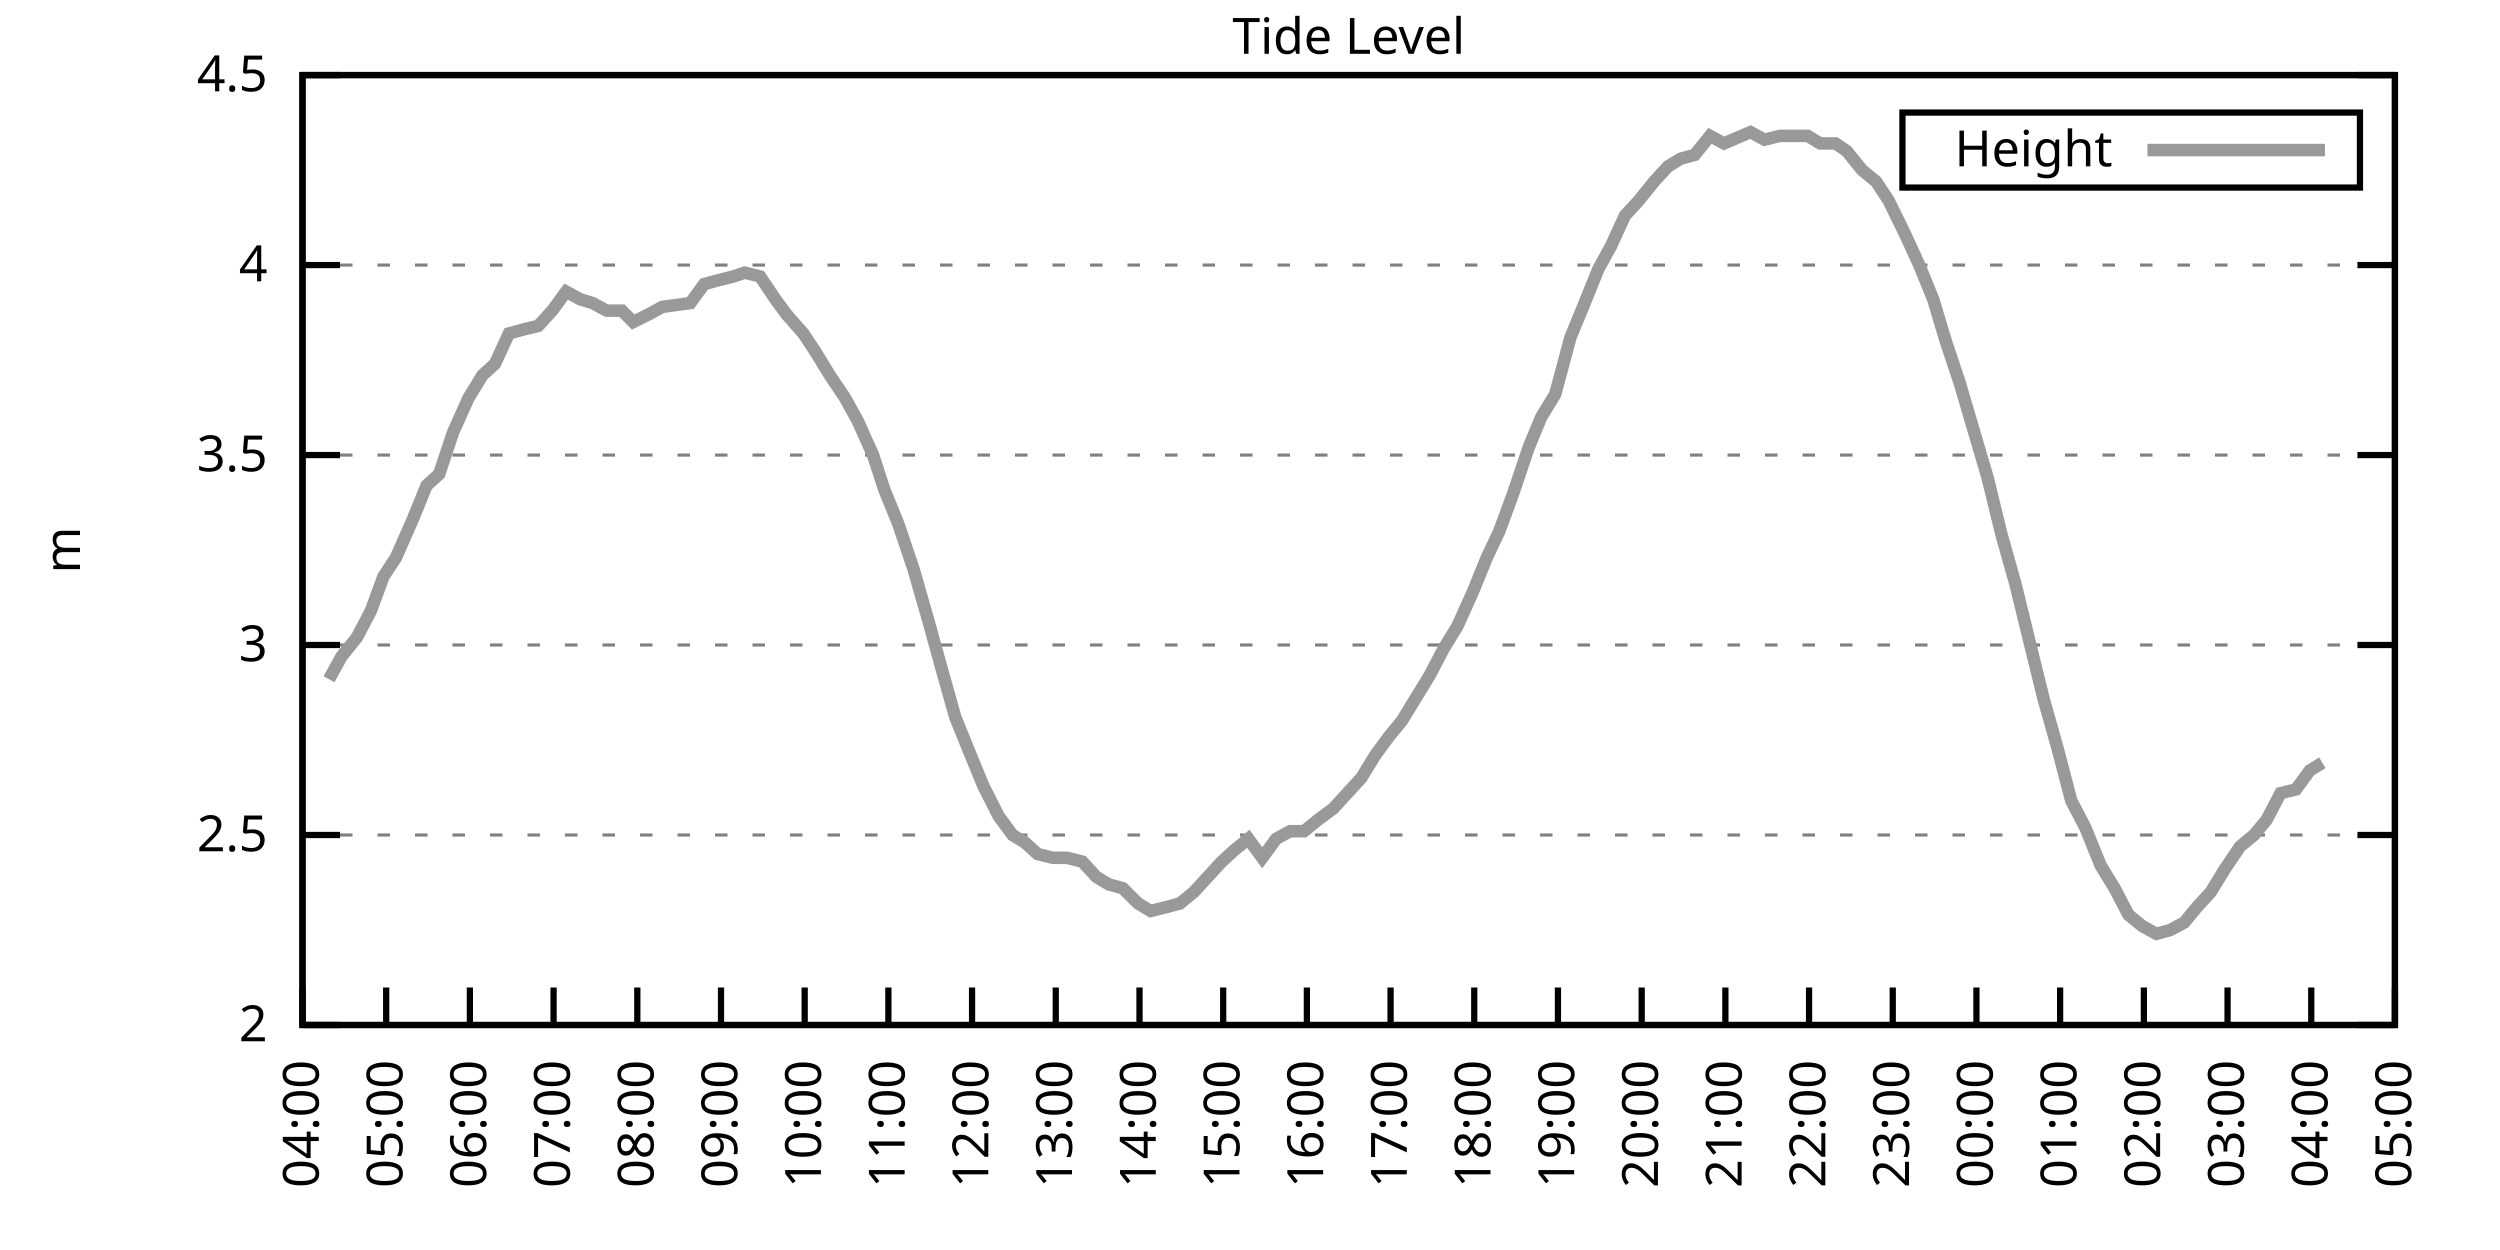
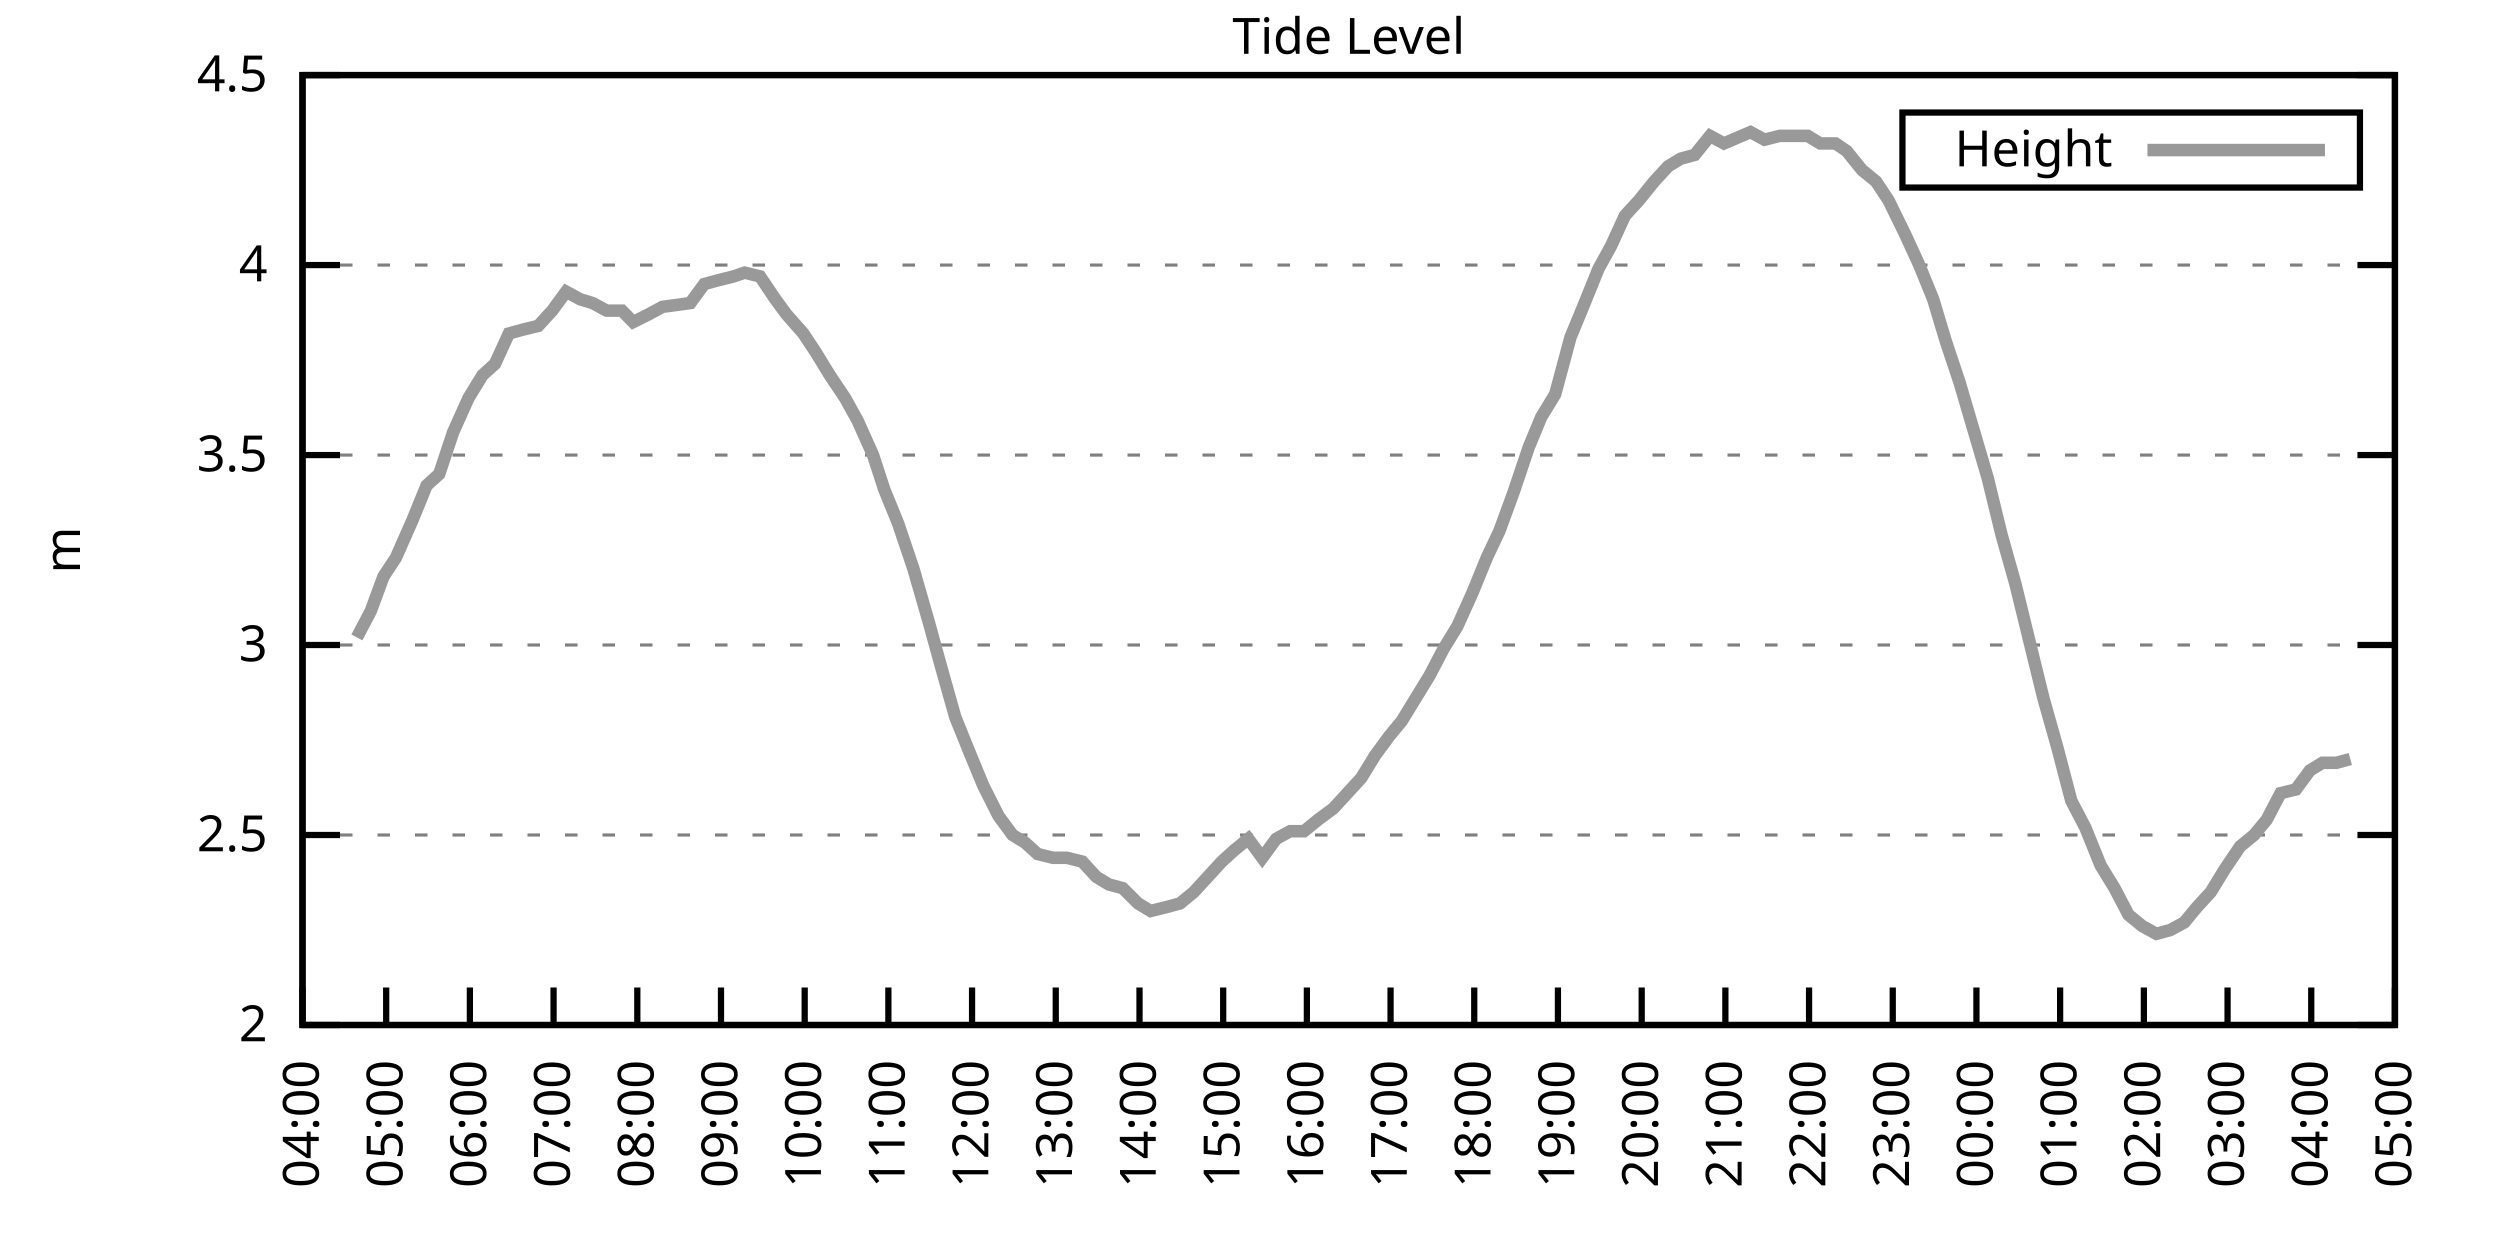
<svg xmlns="http://www.w3.org/2000/svg" xmlns:xlink="http://www.w3.org/1999/xlink" width="400" height="200" viewBox="0 0 400 200">
  <g id="gnuplot_canvas">
    <rect x="0" y="0" width="400" height="200" fill="none" />
    <defs>
      <circle id="gpDot" r="0.5" stroke-width="0.5" stroke="currentColor" />
      <path id="gpPt0" stroke-width="0.333" stroke="currentColor" d="M-1,0 h2 M0,-1 v2" />
      <path id="gpPt1" stroke-width="0.333" stroke="currentColor" d="M-1,-1 L1,1 M1,-1 L-1,1" />
      <path id="gpPt2" stroke-width="0.333" stroke="currentColor" d="M-1,0 L1,0 M0,-1 L0,1 M-1,-1 L1,1 M-1,1 L1,-1" />
      <rect id="gpPt3" stroke-width="0.333" stroke="currentColor" x="-1" y="-1" width="2" height="2" />
      <rect id="gpPt4" stroke-width="0.333" stroke="currentColor" fill="currentColor" x="-1" y="-1" width="2" height="2" />
      <circle id="gpPt5" stroke-width="0.333" stroke="currentColor" cx="0" cy="0" r="1" />
      <use xlink:href="#gpPt5" id="gpPt6" fill="currentColor" stroke="none" />
      <path id="gpPt7" stroke-width="0.333" stroke="currentColor" d="M0,-1.33 L-1.33,0.67 L1.33,0.67 z" />
      <use xlink:href="#gpPt7" id="gpPt8" fill="currentColor" stroke="none" />
      <use xlink:href="#gpPt7" id="gpPt9" stroke="currentColor" transform="rotate(180)" />
      <use xlink:href="#gpPt9" id="gpPt10" fill="currentColor" stroke="none" />
      <use xlink:href="#gpPt3" id="gpPt11" stroke="currentColor" transform="rotate(45)" />
      <use xlink:href="#gpPt11" id="gpPt12" fill="currentColor" stroke="none" />
      <path id="gpPt13" stroke-width="0.333" stroke="currentColor" d="M0,1.330 L1.265,0.411 L0.782,-1.067 L-0.782,-1.076 L-1.265,0.411 z" />
      <use xlink:href="#gpPt13" id="gpPt14" fill="currentColor" stroke="none" />
      <filter id="textbox" filterUnits="objectBoundingBox" x="0" y="0" height="1" width="1">
        <feFlood flood-color="white" flood-opacity="1" result="bgnd" />
        <feComposite in="SourceGraphic" in2="bgnd" operator="atop" />
      </filter>
      <filter id="greybox" filterUnits="objectBoundingBox" x="0" y="0" height="1" width="1">
        <feFlood flood-color="lightgrey" flood-opacity="1" result="grey" />
        <feComposite in="SourceGraphic" in2="grey" operator="atop" />
      </filter>
    </defs>
    <g fill="none" color="white" stroke="currentColor" stroke-width="1.00" stroke-linecap="butt" stroke-linejoin="miter">
</g>
    <g fill="none" color="black" stroke="currentColor" stroke-width="1.00" stroke-linecap="butt" stroke-linejoin="miter">
      <g stroke="none" shape-rendering="crispEdges">
        <polygon fill="rgb(255, 255, 255)" points="48.40,164.00 383.18,164.00 383.18,12.02 48.40,12.02 " />
      </g>
    </g>
    <g fill="none" color="black" stroke="currentColor" stroke-width="1.00" stroke-linecap="butt" stroke-linejoin="miter">
</g>
    <g fill="none" color="black" stroke="black" stroke-width="0.50" stroke-linecap="butt" stroke-linejoin="miter">
</g>
    <g fill="none" color="gray" stroke="currentColor" stroke-width="0.50" stroke-linecap="butt" stroke-linejoin="miter">
      <path stroke="gray" stroke-dasharray="2,4" class="gridline" d="M48.40,164.00 L383.19,164.00  " />
    </g>
    <g fill="none" color="gray" stroke="gray" stroke-width="1.00" stroke-linecap="butt" stroke-linejoin="miter">
</g>
    <g fill="none" color="black" stroke="currentColor" stroke-width="1.00" stroke-linecap="butt" stroke-linejoin="miter">
      <path stroke="black" d="M48.40,164.00 L54.40,164.00 M383.19,164.00 L377.19,164.00  " />
      <g transform="translate(42.80,166.60)" stroke="none" fill="black" font-family="Sans" font-size="8.00" text-anchor="end">
        <text>
          <tspan font-family="Sans"> 2</tspan>
        </text>
      </g>
    </g>
    <g fill="none" color="black" stroke="currentColor" stroke-width="1.00" stroke-linecap="butt" stroke-linejoin="miter">
</g>
    <g fill="none" color="black" stroke="black" stroke-width="0.50" stroke-linecap="butt" stroke-linejoin="miter">
</g>
    <g fill="none" color="gray" stroke="currentColor" stroke-width="0.50" stroke-linecap="butt" stroke-linejoin="miter">
      <path stroke="gray" stroke-dasharray="2,4" class="gridline" d="M48.40,133.60 L383.19,133.60  " />
    </g>
    <g fill="none" color="gray" stroke="gray" stroke-width="1.00" stroke-linecap="butt" stroke-linejoin="miter">
</g>
    <g fill="none" color="black" stroke="currentColor" stroke-width="1.00" stroke-linecap="butt" stroke-linejoin="miter">
      <path stroke="black" d="M48.40,133.60 L54.40,133.60 M383.19,133.60 L377.19,133.60  " />
      <g transform="translate(42.80,136.20)" stroke="none" fill="black" font-family="Sans" font-size="8.00" text-anchor="end">
        <text>
          <tspan font-family="Sans"> 2.5</tspan>
        </text>
      </g>
    </g>
    <g fill="none" color="black" stroke="currentColor" stroke-width="1.00" stroke-linecap="butt" stroke-linejoin="miter">
</g>
    <g fill="none" color="black" stroke="black" stroke-width="0.50" stroke-linecap="butt" stroke-linejoin="miter">
</g>
    <g fill="none" color="gray" stroke="currentColor" stroke-width="0.50" stroke-linecap="butt" stroke-linejoin="miter">
      <path stroke="gray" stroke-dasharray="2,4" class="gridline" d="M48.40,103.20 L383.19,103.20  " />
    </g>
    <g fill="none" color="gray" stroke="gray" stroke-width="1.00" stroke-linecap="butt" stroke-linejoin="miter">
</g>
    <g fill="none" color="black" stroke="currentColor" stroke-width="1.00" stroke-linecap="butt" stroke-linejoin="miter">
      <path stroke="black" d="M48.40,103.20 L54.40,103.20 M383.19,103.20 L377.19,103.20  " />
      <g transform="translate(42.80,105.80)" stroke="none" fill="black" font-family="Sans" font-size="8.00" text-anchor="end">
        <text>
          <tspan font-family="Sans"> 3</tspan>
        </text>
      </g>
    </g>
    <g fill="none" color="black" stroke="currentColor" stroke-width="1.00" stroke-linecap="butt" stroke-linejoin="miter">
</g>
    <g fill="none" color="black" stroke="black" stroke-width="0.50" stroke-linecap="butt" stroke-linejoin="miter">
</g>
    <g fill="none" color="gray" stroke="currentColor" stroke-width="0.50" stroke-linecap="butt" stroke-linejoin="miter">
      <path stroke="gray" stroke-dasharray="2,4" class="gridline" d="M48.40,72.81 L383.19,72.81  " />
    </g>
    <g fill="none" color="gray" stroke="gray" stroke-width="1.00" stroke-linecap="butt" stroke-linejoin="miter">
</g>
    <g fill="none" color="black" stroke="currentColor" stroke-width="1.00" stroke-linecap="butt" stroke-linejoin="miter">
      <path stroke="black" d="M48.40,72.81 L54.40,72.81 M383.19,72.81 L377.19,72.81  " />
      <g transform="translate(42.80,75.41)" stroke="none" fill="black" font-family="Sans" font-size="8.00" text-anchor="end">
        <text>
          <tspan font-family="Sans"> 3.5</tspan>
        </text>
      </g>
    </g>
    <g fill="none" color="black" stroke="currentColor" stroke-width="1.00" stroke-linecap="butt" stroke-linejoin="miter">
</g>
    <g fill="none" color="black" stroke="black" stroke-width="0.50" stroke-linecap="butt" stroke-linejoin="miter">
</g>
    <g fill="none" color="gray" stroke="currentColor" stroke-width="0.50" stroke-linecap="butt" stroke-linejoin="miter">
      <path stroke="gray" stroke-dasharray="2,4" class="gridline" d="M48.40,42.41 L383.19,42.41  " />
    </g>
    <g fill="none" color="gray" stroke="gray" stroke-width="1.00" stroke-linecap="butt" stroke-linejoin="miter">
</g>
    <g fill="none" color="black" stroke="currentColor" stroke-width="1.00" stroke-linecap="butt" stroke-linejoin="miter">
      <path stroke="black" d="M48.40,42.41 L54.40,42.41 M383.19,42.41 L377.19,42.41  " />
      <g transform="translate(42.80,45.01)" stroke="none" fill="black" font-family="Sans" font-size="8.00" text-anchor="end">
        <text>
          <tspan font-family="Sans"> 4</tspan>
        </text>
      </g>
    </g>
    <g fill="none" color="black" stroke="currentColor" stroke-width="1.00" stroke-linecap="butt" stroke-linejoin="miter">
</g>
    <g fill="none" color="black" stroke="black" stroke-width="0.50" stroke-linecap="butt" stroke-linejoin="miter">
</g>
    <g fill="none" color="gray" stroke="currentColor" stroke-width="0.50" stroke-linecap="butt" stroke-linejoin="miter">
      <path stroke="gray" stroke-dasharray="2,4" class="gridline" d="M48.40,12.01 L383.19,12.01  " />
    </g>
    <g fill="none" color="gray" stroke="gray" stroke-width="1.00" stroke-linecap="butt" stroke-linejoin="miter">
</g>
    <g fill="none" color="black" stroke="currentColor" stroke-width="1.00" stroke-linecap="butt" stroke-linejoin="miter">
      <path stroke="black" d="M48.40,12.01 L54.40,12.01 M383.19,12.01 L377.19,12.01  " />
      <g transform="translate(42.80,14.61)" stroke="none" fill="black" font-family="Sans" font-size="8.00" text-anchor="end">
        <text>
          <tspan font-family="Sans"> 4.5</tspan>
        </text>
      </g>
    </g>
    <g fill="none" color="black" stroke="currentColor" stroke-width="1.00" stroke-linecap="butt" stroke-linejoin="miter">
      <path stroke="black" d="M48.40,164.00 L48.40,158.00  " />
      <g transform="translate(51.00,169.60) rotate(270.00)" stroke="none" fill="black" font-family="Sans" font-size="8.00" text-anchor="end">
        <text>
          <tspan font-family="Sans">04:00</tspan>
        </text>
      </g>
    </g>
    <g fill="none" color="black" stroke="currentColor" stroke-width="1.00" stroke-linecap="butt" stroke-linejoin="miter">
      <path stroke="black" d="M61.79,164.00 L61.79,158.00  " />
      <g transform="translate(64.39,169.60) rotate(270.00)" stroke="none" fill="black" font-family="Sans" font-size="8.00" text-anchor="end">
        <text>
          <tspan font-family="Sans">05:00</tspan>
        </text>
      </g>
    </g>
    <g fill="none" color="black" stroke="currentColor" stroke-width="1.00" stroke-linecap="butt" stroke-linejoin="miter">
      <path stroke="black" d="M75.18,164.00 L75.18,158.00  " />
      <g transform="translate(77.78,169.60) rotate(270.00)" stroke="none" fill="black" font-family="Sans" font-size="8.00" text-anchor="end">
        <text>
          <tspan font-family="Sans">06:00</tspan>
        </text>
      </g>
    </g>
    <g fill="none" color="black" stroke="currentColor" stroke-width="1.00" stroke-linecap="butt" stroke-linejoin="miter">
      <path stroke="black" d="M88.57,164.00 L88.57,158.00  " />
      <g transform="translate(91.17,169.60) rotate(270.00)" stroke="none" fill="black" font-family="Sans" font-size="8.00" text-anchor="end">
        <text>
          <tspan font-family="Sans">07:00</tspan>
        </text>
      </g>
    </g>
    <g fill="none" color="black" stroke="currentColor" stroke-width="1.00" stroke-linecap="butt" stroke-linejoin="miter">
      <path stroke="black" d="M101.97,164.00 L101.97,158.00  " />
      <g transform="translate(104.57,169.60) rotate(270.00)" stroke="none" fill="black" font-family="Sans" font-size="8.00" text-anchor="end">
        <text>
          <tspan font-family="Sans">08:00</tspan>
        </text>
      </g>
    </g>
    <g fill="none" color="black" stroke="currentColor" stroke-width="1.00" stroke-linecap="butt" stroke-linejoin="miter">
      <path stroke="black" d="M115.36,164.00 L115.36,158.00  " />
      <g transform="translate(117.96,169.60) rotate(270.00)" stroke="none" fill="black" font-family="Sans" font-size="8.00" text-anchor="end">
        <text>
          <tspan font-family="Sans">09:00</tspan>
        </text>
      </g>
    </g>
    <g fill="none" color="black" stroke="currentColor" stroke-width="1.00" stroke-linecap="butt" stroke-linejoin="miter">
      <path stroke="black" d="M128.75,164.00 L128.75,158.00  " />
      <g transform="translate(131.35,169.60) rotate(270.00)" stroke="none" fill="black" font-family="Sans" font-size="8.00" text-anchor="end">
        <text>
          <tspan font-family="Sans">10:00</tspan>
        </text>
      </g>
    </g>
    <g fill="none" color="black" stroke="currentColor" stroke-width="1.00" stroke-linecap="butt" stroke-linejoin="miter">
      <path stroke="black" d="M142.14,164.00 L142.14,158.00  " />
      <g transform="translate(144.74,169.60) rotate(270.00)" stroke="none" fill="black" font-family="Sans" font-size="8.00" text-anchor="end">
        <text>
          <tspan font-family="Sans">11:00</tspan>
        </text>
      </g>
    </g>
    <g fill="none" color="black" stroke="currentColor" stroke-width="1.00" stroke-linecap="butt" stroke-linejoin="miter">
      <path stroke="black" d="M155.53,164.00 L155.53,158.00  " />
      <g transform="translate(158.13,169.60) rotate(270.00)" stroke="none" fill="black" font-family="Sans" font-size="8.00" text-anchor="end">
        <text>
          <tspan font-family="Sans">12:00</tspan>
        </text>
      </g>
    </g>
    <g fill="none" color="black" stroke="currentColor" stroke-width="1.00" stroke-linecap="butt" stroke-linejoin="miter">
      <path stroke="black" d="M168.92,164.00 L168.92,158.00  " />
      <g transform="translate(171.52,169.60) rotate(270.00)" stroke="none" fill="black" font-family="Sans" font-size="8.00" text-anchor="end">
        <text>
          <tspan font-family="Sans">13:00</tspan>
        </text>
      </g>
    </g>
    <g fill="none" color="black" stroke="currentColor" stroke-width="1.00" stroke-linecap="butt" stroke-linejoin="miter">
      <path stroke="black" d="M182.32,164.00 L182.32,158.00  " />
      <g transform="translate(184.92,169.60) rotate(270.00)" stroke="none" fill="black" font-family="Sans" font-size="8.00" text-anchor="end">
        <text>
          <tspan font-family="Sans">14:00</tspan>
        </text>
      </g>
    </g>
    <g fill="none" color="black" stroke="currentColor" stroke-width="1.00" stroke-linecap="butt" stroke-linejoin="miter">
      <path stroke="black" d="M195.71,164.00 L195.71,158.00  " />
      <g transform="translate(198.31,169.60) rotate(270.00)" stroke="none" fill="black" font-family="Sans" font-size="8.00" text-anchor="end">
        <text>
          <tspan font-family="Sans">15:00</tspan>
        </text>
      </g>
    </g>
    <g fill="none" color="black" stroke="currentColor" stroke-width="1.00" stroke-linecap="butt" stroke-linejoin="miter">
      <path stroke="black" d="M209.10,164.00 L209.10,158.00  " />
      <g transform="translate(211.70,169.60) rotate(270.00)" stroke="none" fill="black" font-family="Sans" font-size="8.00" text-anchor="end">
        <text>
          <tspan font-family="Sans">16:00</tspan>
        </text>
      </g>
    </g>
    <g fill="none" color="black" stroke="currentColor" stroke-width="1.00" stroke-linecap="butt" stroke-linejoin="miter">
      <path stroke="black" d="M222.49,164.00 L222.49,158.00  " />
      <g transform="translate(225.09,169.60) rotate(270.00)" stroke="none" fill="black" font-family="Sans" font-size="8.00" text-anchor="end">
        <text>
          <tspan font-family="Sans">17:00</tspan>
        </text>
      </g>
    </g>
    <g fill="none" color="black" stroke="currentColor" stroke-width="1.00" stroke-linecap="butt" stroke-linejoin="miter">
      <path stroke="black" d="M235.88,164.00 L235.88,158.00  " />
      <g transform="translate(238.48,169.60) rotate(270.00)" stroke="none" fill="black" font-family="Sans" font-size="8.00" text-anchor="end">
        <text>
          <tspan font-family="Sans">18:00</tspan>
        </text>
      </g>
    </g>
    <g fill="none" color="black" stroke="currentColor" stroke-width="1.00" stroke-linecap="butt" stroke-linejoin="miter">
      <path stroke="black" d="M249.27,164.00 L249.27,158.00  " />
      <g transform="translate(251.87,169.60) rotate(270.00)" stroke="none" fill="black" font-family="Sans" font-size="8.00" text-anchor="end">
        <text>
          <tspan font-family="Sans">19:00</tspan>
        </text>
      </g>
    </g>
    <g fill="none" color="black" stroke="currentColor" stroke-width="1.00" stroke-linecap="butt" stroke-linejoin="miter">
      <path stroke="black" d="M262.67,164.00 L262.67,158.00  " />
      <g transform="translate(265.27,169.60) rotate(270.00)" stroke="none" fill="black" font-family="Sans" font-size="8.00" text-anchor="end">
        <text>
          <tspan font-family="Sans">20:00</tspan>
        </text>
      </g>
    </g>
    <g fill="none" color="black" stroke="currentColor" stroke-width="1.00" stroke-linecap="butt" stroke-linejoin="miter">
      <path stroke="black" d="M276.06,164.00 L276.06,158.00  " />
      <g transform="translate(278.66,169.60) rotate(270.00)" stroke="none" fill="black" font-family="Sans" font-size="8.00" text-anchor="end">
        <text>
          <tspan font-family="Sans">21:00</tspan>
        </text>
      </g>
    </g>
    <g fill="none" color="black" stroke="currentColor" stroke-width="1.00" stroke-linecap="butt" stroke-linejoin="miter">
      <path stroke="black" d="M289.45,164.00 L289.45,158.00  " />
      <g transform="translate(292.05,169.60) rotate(270.00)" stroke="none" fill="black" font-family="Sans" font-size="8.00" text-anchor="end">
        <text>
          <tspan font-family="Sans">22:00</tspan>
        </text>
      </g>
    </g>
    <g fill="none" color="black" stroke="currentColor" stroke-width="1.00" stroke-linecap="butt" stroke-linejoin="miter">
      <path stroke="black" d="M302.84,164.00 L302.84,158.00  " />
      <g transform="translate(305.44,169.60) rotate(270.00)" stroke="none" fill="black" font-family="Sans" font-size="8.00" text-anchor="end">
        <text>
          <tspan font-family="Sans">23:00</tspan>
        </text>
      </g>
    </g>
    <g fill="none" color="black" stroke="currentColor" stroke-width="1.00" stroke-linecap="butt" stroke-linejoin="miter">
      <path stroke="black" d="M316.23,164.00 L316.23,158.00  " />
      <g transform="translate(318.83,169.60) rotate(270.00)" stroke="none" fill="black" font-family="Sans" font-size="8.00" text-anchor="end">
        <text>
          <tspan font-family="Sans">00:00</tspan>
        </text>
      </g>
    </g>
    <g fill="none" color="black" stroke="currentColor" stroke-width="1.00" stroke-linecap="butt" stroke-linejoin="miter">
      <path stroke="black" d="M329.62,164.00 L329.62,158.00  " />
      <g transform="translate(332.22,169.60) rotate(270.00)" stroke="none" fill="black" font-family="Sans" font-size="8.00" text-anchor="end">
        <text>
          <tspan font-family="Sans">01:00</tspan>
        </text>
      </g>
    </g>
    <g fill="none" color="black" stroke="currentColor" stroke-width="1.00" stroke-linecap="butt" stroke-linejoin="miter">
      <path stroke="black" d="M343.02,164.00 L343.02,158.00  " />
      <g transform="translate(345.62,169.60) rotate(270.00)" stroke="none" fill="black" font-family="Sans" font-size="8.00" text-anchor="end">
        <text>
          <tspan font-family="Sans">02:00</tspan>
        </text>
      </g>
    </g>
    <g fill="none" color="black" stroke="currentColor" stroke-width="1.00" stroke-linecap="butt" stroke-linejoin="miter">
      <path stroke="black" d="M356.41,164.00 L356.41,158.00  " />
      <g transform="translate(359.01,169.60) rotate(270.00)" stroke="none" fill="black" font-family="Sans" font-size="8.00" text-anchor="end">
        <text>
          <tspan font-family="Sans">03:00</tspan>
        </text>
      </g>
    </g>
    <g fill="none" color="black" stroke="currentColor" stroke-width="1.00" stroke-linecap="butt" stroke-linejoin="miter">
      <path stroke="black" d="M369.80,164.00 L369.80,158.00  " />
      <g transform="translate(372.40,169.60) rotate(270.00)" stroke="none" fill="black" font-family="Sans" font-size="8.00" text-anchor="end">
        <text>
          <tspan font-family="Sans">04:00</tspan>
        </text>
      </g>
    </g>
    <g fill="none" color="black" stroke="currentColor" stroke-width="1.00" stroke-linecap="butt" stroke-linejoin="miter">
      <path stroke="black" d="M383.19,164.00 L383.19,158.00  " />
      <g transform="translate(385.79,169.60) rotate(270.00)" stroke="none" fill="black" font-family="Sans" font-size="8.00" text-anchor="end">
        <text>
          <tspan font-family="Sans">05:00</tspan>
        </text>
      </g>
    </g>
    <g fill="none" color="black" stroke="currentColor" stroke-width="1.00" stroke-linecap="butt" stroke-linejoin="miter">
</g>
    <g fill="none" color="black" stroke="currentColor" stroke-width="1.00" stroke-linecap="butt" stroke-linejoin="miter">
      <path stroke="black" d="M48.40,12.01 L48.40,164.00 L383.19,164.00 L383.19,12.01 L48.40,12.01 Z  " />
    </g>
    <g fill="none" color="black" stroke="currentColor" stroke-width="1.00" stroke-linecap="butt" stroke-linejoin="miter">
</g>
    <g fill="none" color="black" stroke="currentColor" stroke-width="1.00" stroke-linecap="butt" stroke-linejoin="miter">
      <path stroke="black" d="M304.39,30.01 L304.39,18.01 L377.59,18.01 L377.59,30.01 L304.39,30.01 Z  " />
    </g>
    <g id="Tide_level_plot_1">
      <g fill="none" color="white" stroke="black" stroke-width="2.00" stroke-linecap="butt" stroke-linejoin="miter">
</g>
      <g fill="none" color="black" stroke="currentColor" stroke-width="2.00" stroke-linecap="butt" stroke-linejoin="miter">
        <g transform="translate(337.99,26.61)" stroke="none" fill="black" font-family="Sans" font-size="8.00" text-anchor="end">
          <text>
            <tspan font-family="Sans">Height</tspan>
          </text>
        </g>
      </g>
      <g fill="none" color="black" stroke="currentColor" stroke-width="2.00" stroke-linecap="butt" stroke-linejoin="miter">
-         <path stroke="rgb(153, 153, 153)" d="M343.59,24.01 L371.99,24.01 M52.64,108.68 L54.65,105.03 L57.10,101.99 L59.34,97.73 L61.35,92.26 L63.35,89.22   L66.03,83.14 L68.26,77.67 L70.27,75.85 L72.50,69.16 L74.96,63.69 L77.19,60.04 L79.20,58.21 L81.43,53.35   L83.66,52.74 L86.12,52.14 L88.35,49.70 L90.58,46.66 L92.82,47.88 L94.82,48.49 L97.06,49.70 L99.51,49.70   L101.30,51.53 L103.75,50.31 L105.98,49.10 L110.45,48.49 L112.68,45.45 L114.91,44.84 L117.37,44.23 L119.15,43.62   L121.61,44.23 L124.06,47.88 L125.85,50.31 L128.53,53.35 L130.54,56.39 L132.77,60.04 L135.22,63.69 L137.23,67.33   L139.69,72.81 L141.47,78.28 L143.70,83.75 L146.16,91.04 L148.61,99.56 L150.62,106.85 L152.85,114.76 L155.31,120.83   L157.32,125.70 L159.77,130.56 L162.01,133.60 L164.01,134.82 L166.02,136.64 L168.48,137.25 L170.71,137.25 L173.17,137.86   L175.40,140.29 L177.41,141.51 L179.64,142.11 L182.09,144.55 L184.10,145.76 L186.56,145.15 L188.79,144.55 L191.02,142.72   L193.25,140.29 L195.48,137.86 L197.49,136.03 L199.73,134.21 L201.96,137.25 L204.19,134.21 L206.42,132.99 L208.65,132.99   L210.88,131.17 L213.34,129.35 L215.57,126.91 L217.80,124.48 L220.04,120.83 L222.27,117.80 L224.28,115.36 L226.51,111.72   L228.74,108.07 L230.97,103.81 L233.20,100.16 L235.66,94.69 L237.89,89.22 L239.90,84.97 L242.13,78.89 L244.59,71.59   L246.60,66.73 L248.83,63.08 L251.28,53.96 L253.29,49.10 L255.75,43.02 L257.76,39.37 L259.99,34.50 L262.22,32.07   L264.67,29.03 L266.91,26.60 L268.92,25.39 L271.15,24.78 L273.60,21.74 L275.83,22.95 L280.07,21.13 L282.31,22.35   L284.76,21.74 L286.99,21.74 L289.23,21.74 L291.23,22.95 L293.69,22.95 L295.48,24.17 L297.93,27.21 L300.16,29.03   L302.17,32.07 L304.85,37.54 L307.08,42.41 L309.31,47.88 L311.32,54.57 L313.55,61.25 L318.02,76.45 L320.25,85.57   L322.48,93.48 L324.71,102.60 L326.95,111.72 L329.18,119.62 L331.41,128.13 L333.64,132.39 L336.10,138.47 L338.33,142.11   L340.56,146.37 L342.79,148.19 L345.02,149.41 L347.26,148.80 L349.49,147.59 L351.50,145.15 L353.73,142.72 L355.96,139.07   L358.42,135.43 L360.65,133.60 L362.66,131.17 L364.89,126.91 L367.34,126.31 L369.58,123.27 L371.58,122.05  " />
+         <path stroke="rgb(153, 153, 153)" d="M343.59,24.01 L371.99,24.01 M57.10,101.99 L59.34,97.73 L61.35,92.26 L63.35,89.22 L66.03,83.14 L68.26,77.67   L70.27,75.85 L72.50,69.16 L74.96,63.69 L77.19,60.04 L79.20,58.21 L81.43,53.35 L83.66,52.74 L86.12,52.14   L88.35,49.70 L90.58,46.66 L92.82,47.88 L94.82,48.49 L97.06,49.70 L99.51,49.70 L101.30,51.53 L103.75,50.31   L105.98,49.10 L110.45,48.49 L112.68,45.45 L114.91,44.84 L117.37,44.23 L119.15,43.62 L121.61,44.23 L124.06,47.88   L125.85,50.31 L128.53,53.35 L130.54,56.39 L132.77,60.04 L135.22,63.69 L137.23,67.33 L139.69,72.81 L141.47,78.28   L143.70,83.75 L146.16,91.04 L148.61,99.56 L150.62,106.85 L152.85,114.76 L155.31,120.83 L157.32,125.70 L159.77,130.56   L162.01,133.60 L164.01,134.82 L166.02,136.64 L168.48,137.25 L170.71,137.25 L173.17,137.86 L175.40,140.29 L177.41,141.51   L179.64,142.11 L182.09,144.55 L184.10,145.76 L186.56,145.15 L188.79,144.55 L191.02,142.72 L193.25,140.29 L195.48,137.86   L197.49,136.03 L199.73,134.21 L201.96,137.25 L204.19,134.21 L206.42,132.99 L208.65,132.99 L210.88,131.17 L213.34,129.35   L215.57,126.91 L217.80,124.48 L220.04,120.83 L222.27,117.80 L224.28,115.36 L226.51,111.72 L228.74,108.07 L230.97,103.81   L233.20,100.16 L235.66,94.69 L237.89,89.22 L239.90,84.97 L242.13,78.89 L244.59,71.59 L246.60,66.73 L248.83,63.08   L251.28,53.96 L253.29,49.10 L255.75,43.02 L257.76,39.37 L259.99,34.50 L262.22,32.07 L264.67,29.03 L266.91,26.60   L268.92,25.39 L271.15,24.78 L273.60,21.74 L275.83,22.95 L280.07,21.13 L282.31,22.35 L284.76,21.74 L286.99,21.74   L289.23,21.74 L291.23,22.95 L293.69,22.95 L295.48,24.17 L297.93,27.21 L300.16,29.03 L302.17,32.07 L304.85,37.54   L307.08,42.41 L309.31,47.88 L311.32,54.57 L313.55,61.25 L318.02,76.45 L320.25,85.57 L322.48,93.48 L324.71,102.60   L326.95,111.72 L329.18,119.62 L331.41,128.13 L333.64,132.39 L336.10,138.47 L338.33,142.11 L340.56,146.37 L342.79,148.19   L345.02,149.41 L347.26,148.80 L349.49,147.59 L351.50,145.15 L353.73,142.72 L355.96,139.07 L358.42,135.43 L360.65,133.60   L362.66,131.17 L364.89,126.91 L367.34,126.31 L369.58,123.27 L371.58,122.05 L373.82,122.05 L376.05,121.44  " />
      </g>
    </g>
    <g fill="none" color="black" stroke="currentColor" stroke-width="2.00" stroke-linecap="butt" stroke-linejoin="miter">
</g>
    <g fill="none" color="black" stroke="black" stroke-width="1.00" stroke-linecap="butt" stroke-linejoin="miter">
</g>
    <g fill="none" color="black" stroke="currentColor" stroke-width="1.00" stroke-linecap="butt" stroke-linejoin="miter">
      <path stroke="black" d="M48.40,12.01 L48.40,164.00 L383.19,164.00 L383.19,12.01 L48.40,12.01 Z  " />
      <g transform="translate(12.80,88.01) rotate(270.00)" stroke="none" fill="black" font-family="Sans" font-size="8.00" text-anchor="middle">
        <text>
          <tspan font-family="Sans">m</tspan>
        </text>
      </g>
    </g>
    <g fill="none" color="black" stroke="currentColor" stroke-width="1.00" stroke-linecap="butt" stroke-linejoin="miter">
</g>
    <g fill="none" color="black" stroke="currentColor" stroke-width="1.00" stroke-linecap="butt" stroke-linejoin="miter">
      <g transform="translate(215.79,8.61)" stroke="none" fill="black" font-family="Sans" font-size="8.00" text-anchor="middle">
        <text>
          <tspan font-family="Sans">Tide Level</tspan>
        </text>
      </g>
    </g>
    <g fill="none" color="black" stroke="currentColor" stroke-width="1.00" stroke-linecap="butt" stroke-linejoin="miter">
</g>
  </g>
</svg>
